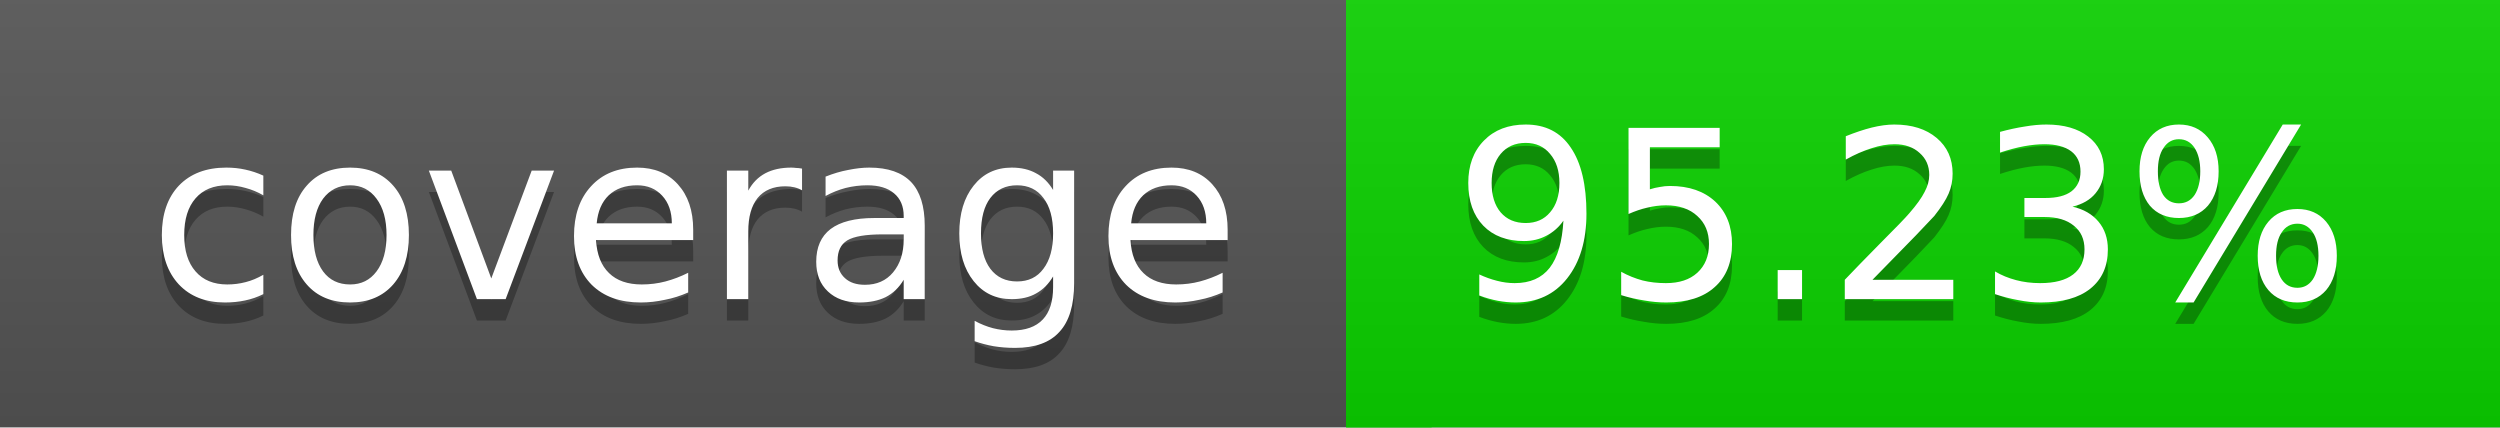
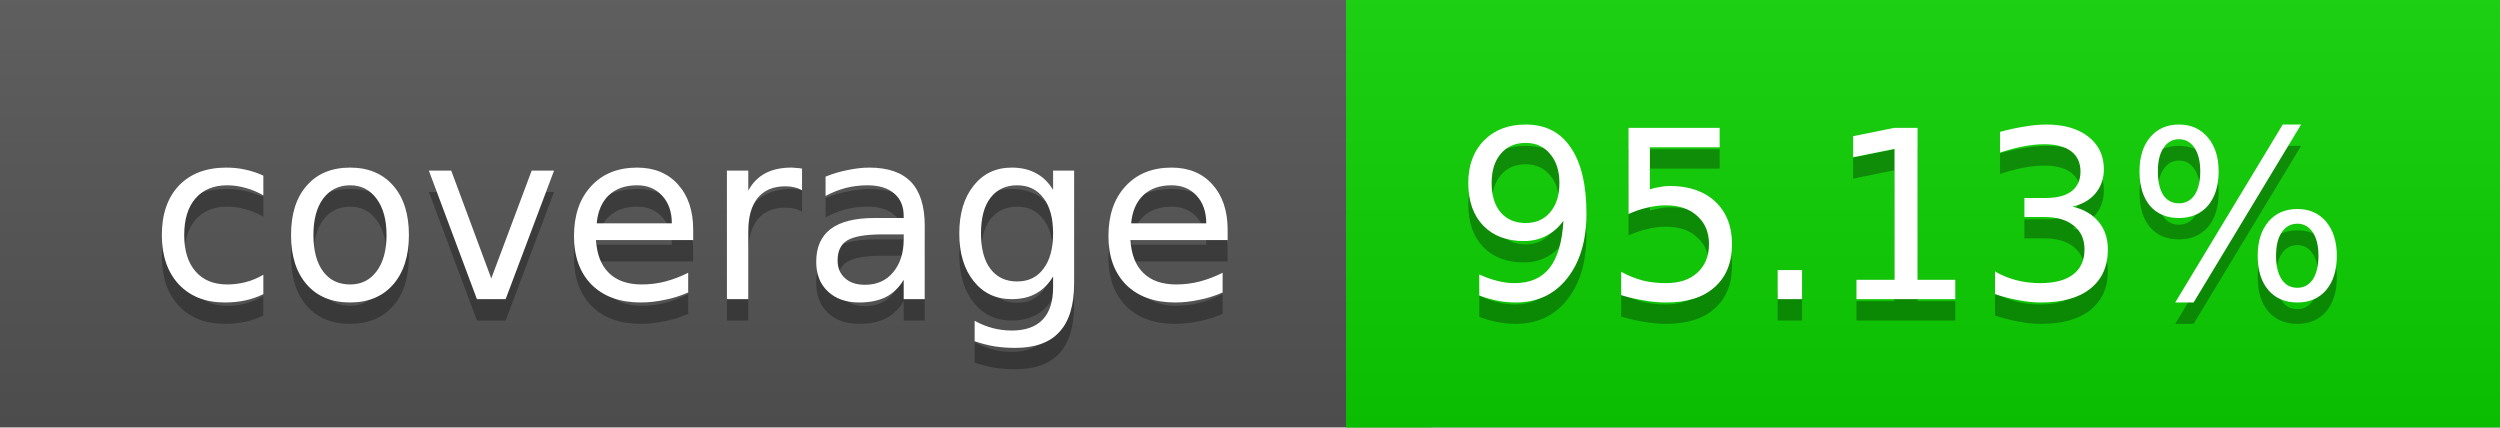
<svg xmlns="http://www.w3.org/2000/svg" width="117" height="20">
  <linearGradient id="a" x2="0" y2="100%">
    <stop offset="0" stop-color="#bbb" stop-opacity=".1" />
    <stop offset="1" stop-opacity=".1" />
  </linearGradient>
  <rect rx="0" width="117" height="20" fill="#555" />
  <rect rx="0" x="63" width="54" height="20" fill="#0bd200" />
  <path fill="#0bd200" d="M63 0h4v20h-4z" />
  <rect rx="0" width="117" height="20" fill="url(#a)" />
  <g fill="#fff" text-anchor="middle" font-family="DejaVu Sans,Verdana,Geneva,sans-serif" font-size="11">
    <text x="32.5" y="15" fill="#010101" fill-opacity=".3">coverage</text>
    <text x="32.5" y="14">coverage</text>
-     <text x="89" y="15" fill="#010101" fill-opacity=".3">95.23%</text>
-     <text x="89" y="14">95.23%</text>
+     <text x="89" y="15" fill="#010101" fill-opacity=".3">95.13%</text>
+     <text x="89" y="14">95.13%</text>
  </g>
</svg>
